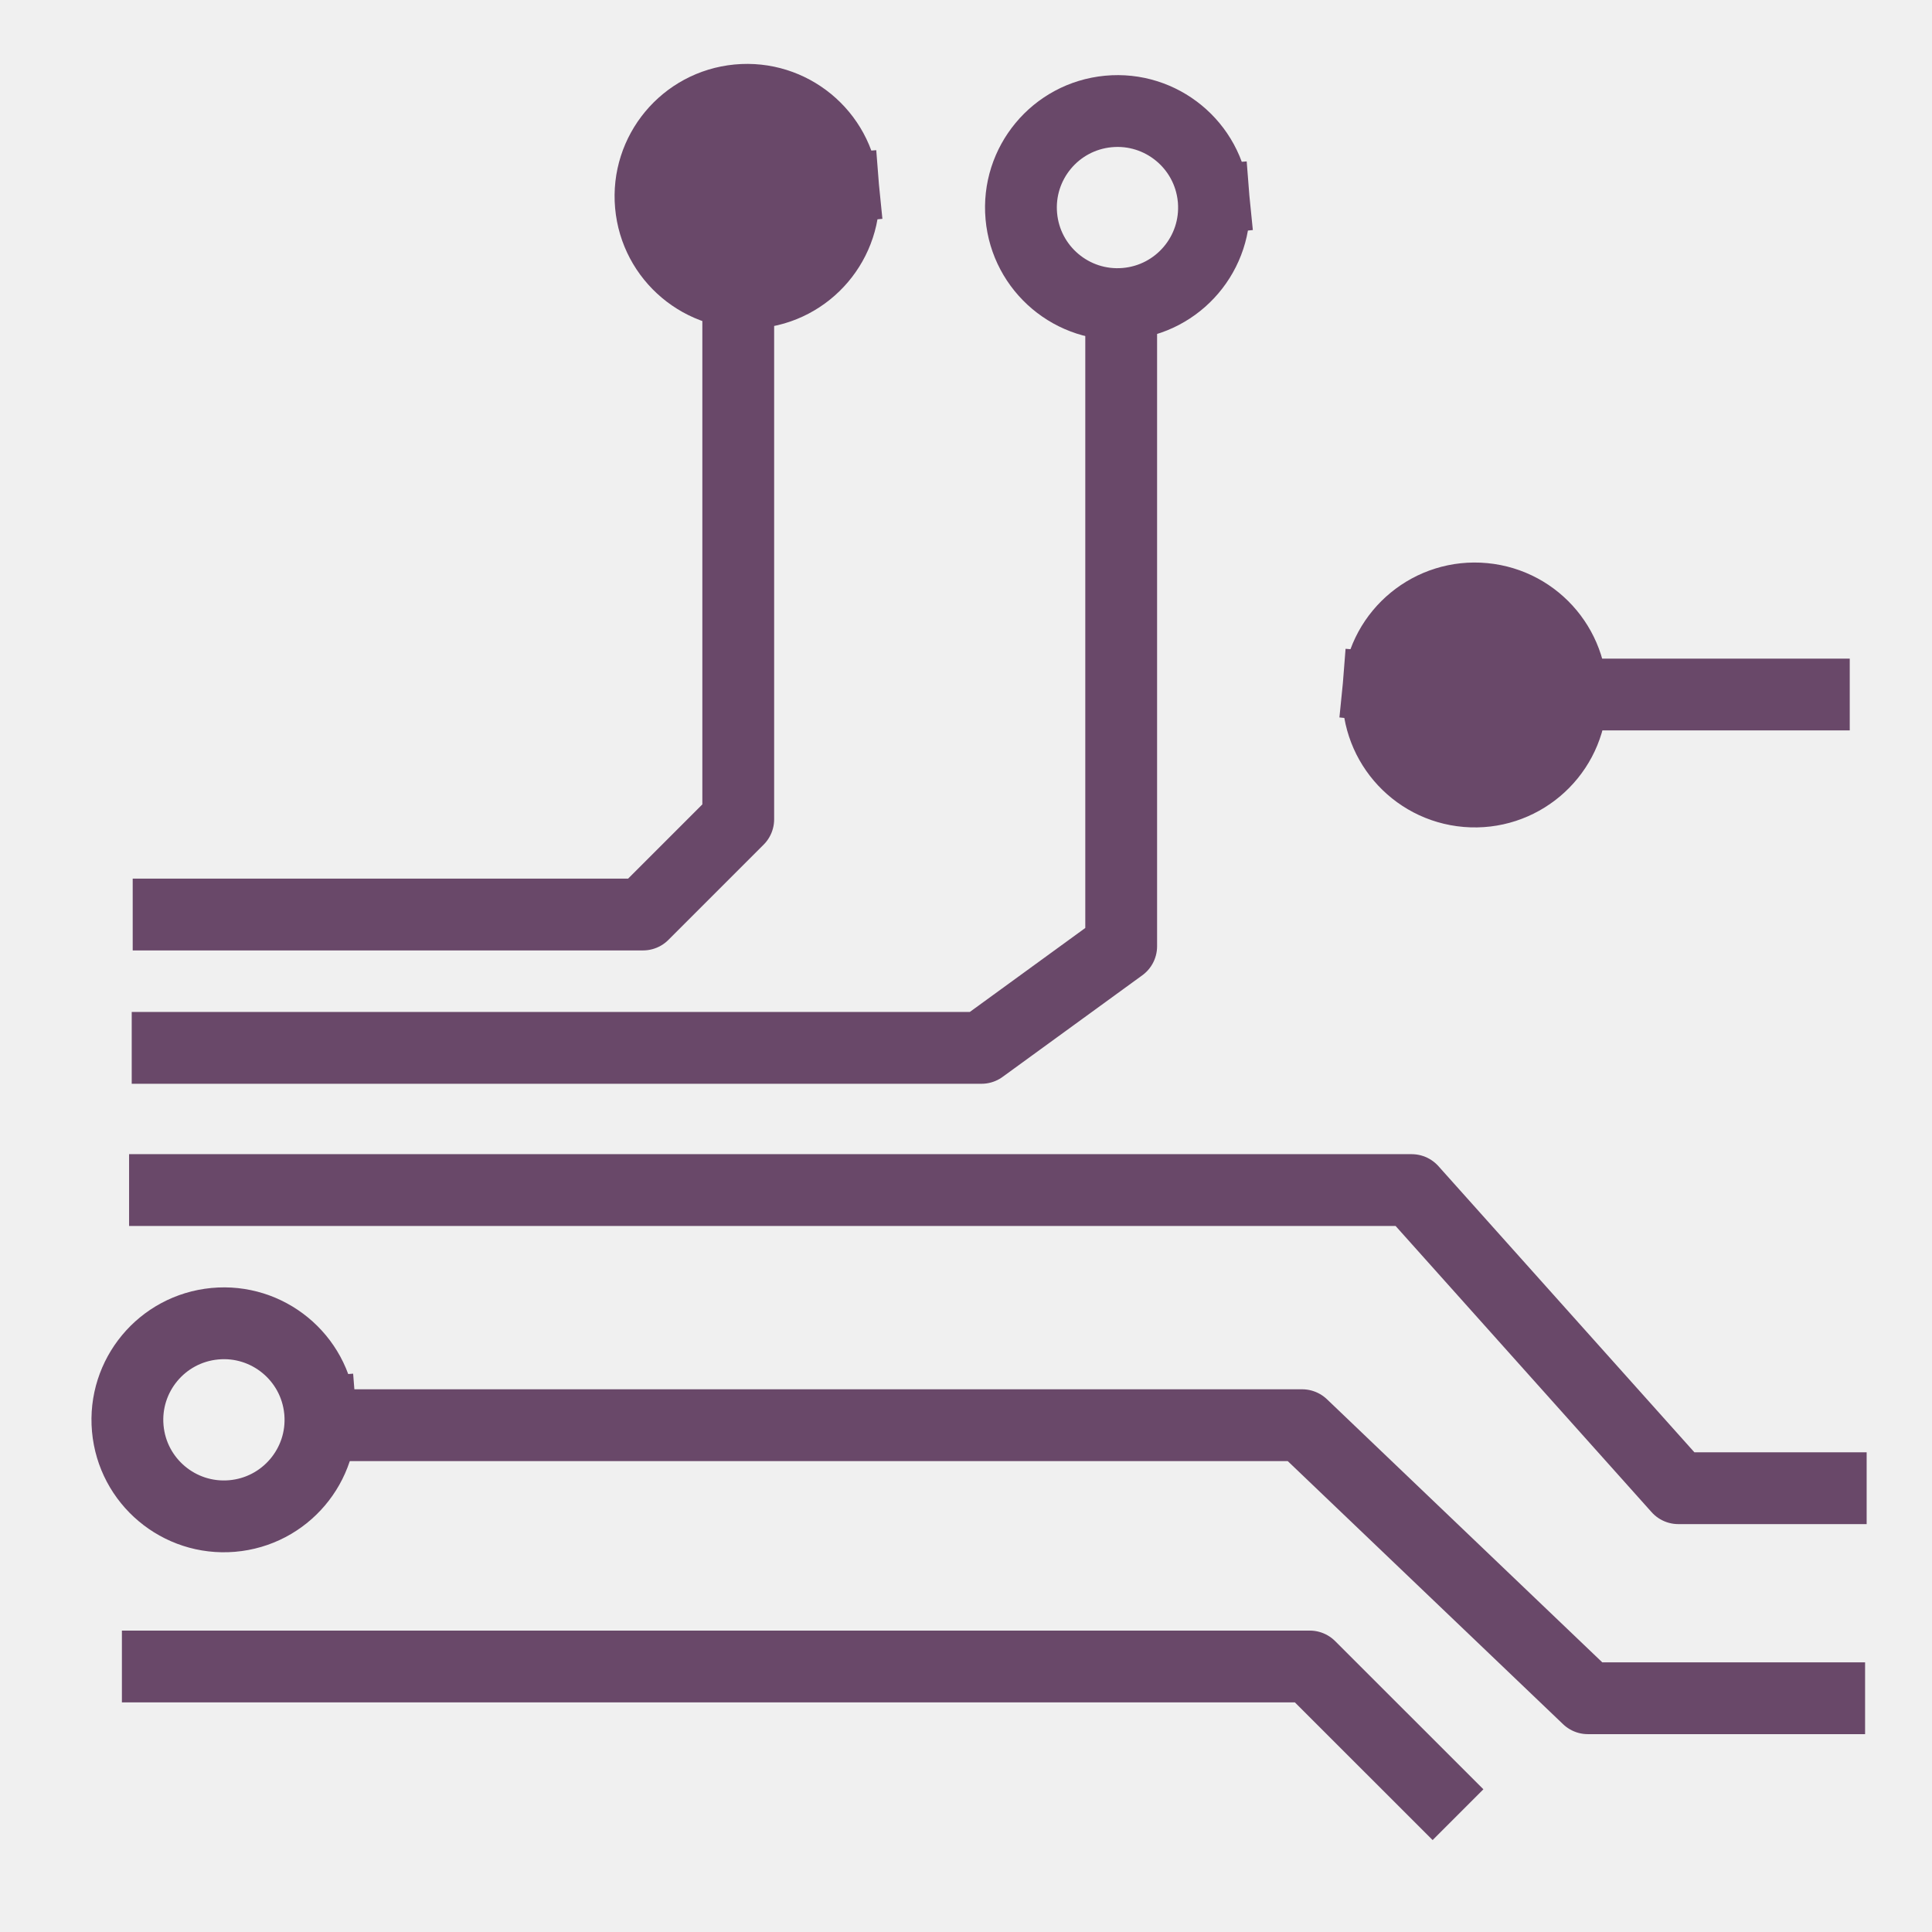
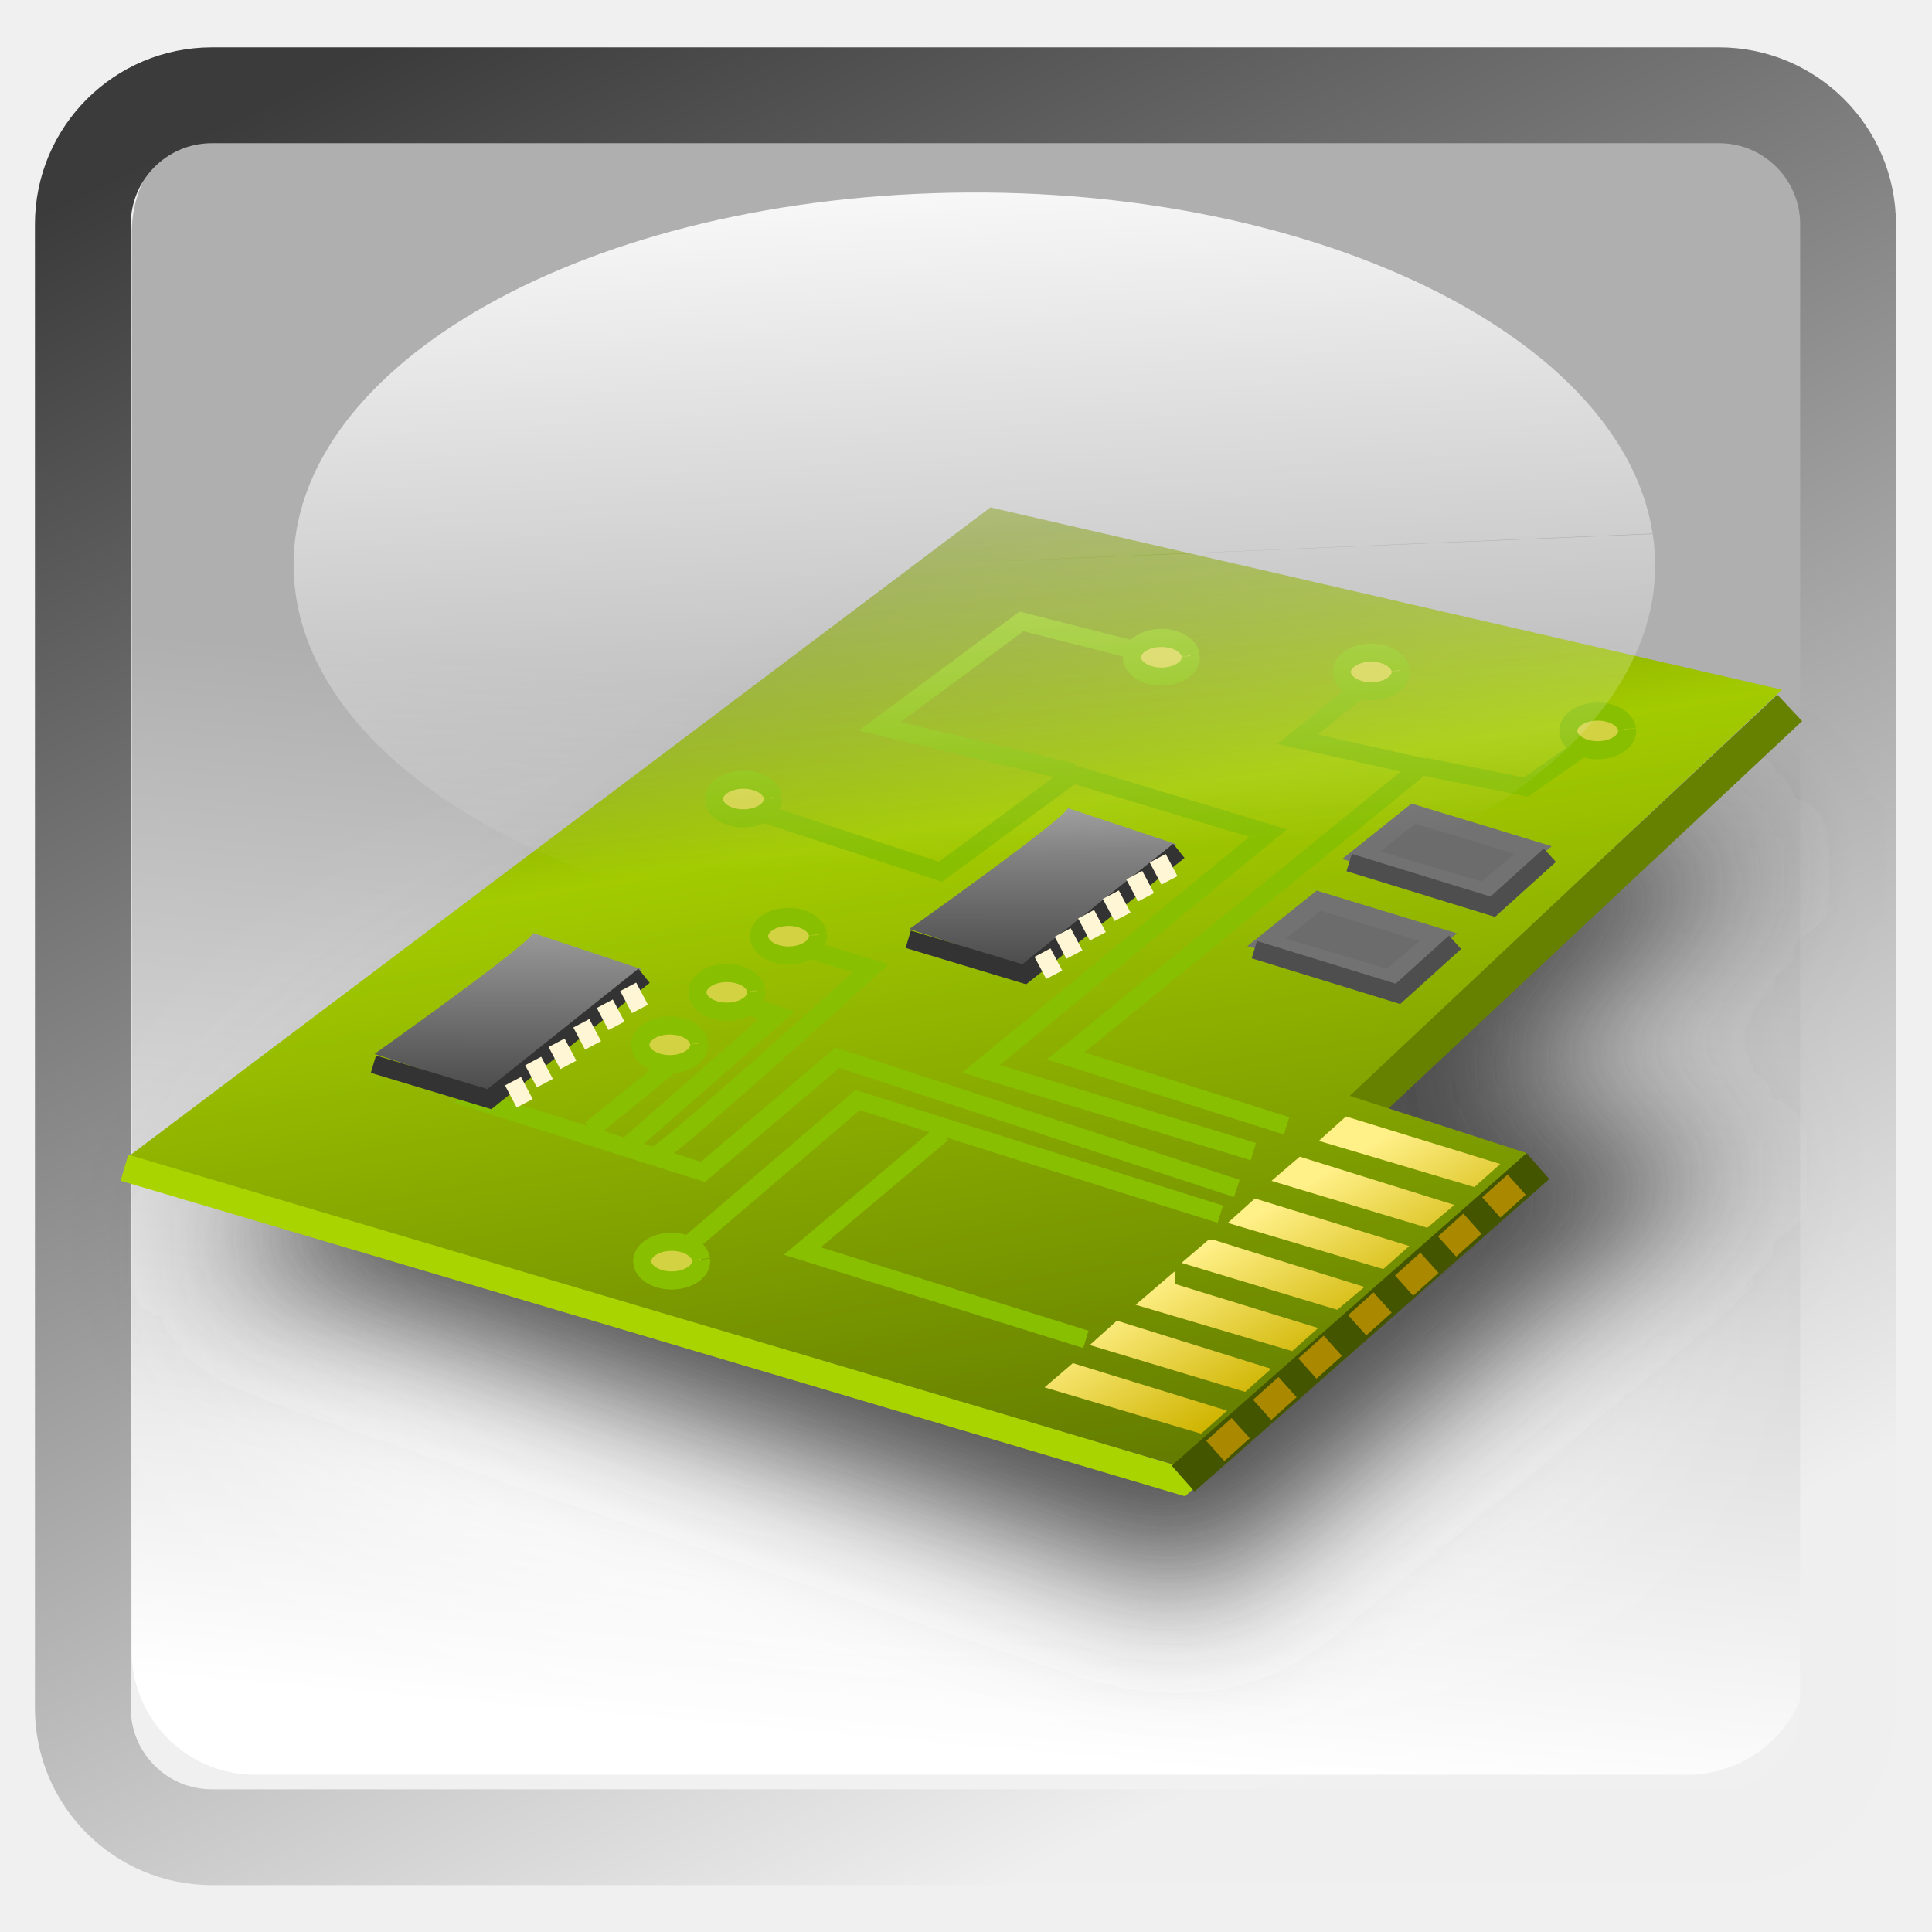
- <svg xmlns="http://www.w3.org/2000/svg" version="1.0" width="96" height="96" id="svg2408">
+ <svg xmlns="http://www.w3.org/2000/svg" xmlns:xlink="http://www.w3.org/1999/xlink" version="1.0" width="96" height="96" id="svg2408">
  <defs id="defs2410">
+     <linearGradient id="linearGradient3916">
+       <stop style="stop-color:#ffffff;stop-opacity:1;" offset="0" id="stop3918" />
+       <stop style="stop-color:#ffffff;stop-opacity:0;" offset="1" id="stop3920" />
+     </linearGradient>
+     <linearGradient id="linearGradient4390">
+       <stop style="stop-color:#efefef;stop-opacity:1;" offset="0" id="stop4392" />
+       <stop style="stop-color:#3b3b3b;stop-opacity:1;" offset="1" id="stop4394" />
+     </linearGradient>
+     <linearGradient id="linearGradient4328">
+       <stop style="stop-color:#ffffff;stop-opacity:1;" offset="0" id="stop4330" />
+       <stop style="stop-color:#a2a2a2;stop-opacity:0;" offset="1" id="stop4332" />
+     </linearGradient>
+     <linearGradient id="linearGradient4308">
+       <stop style="stop-color:#03789e;stop-opacity:1;" offset="0" id="stop4310" />
+       <stop style="stop-color:#15a8b7;stop-opacity:1;" offset="1" id="stop4312" />
+     </linearGradient>
    <linearGradient x1="45.448" y1="92.54" x2="45.448" y2="7.017" id="ButtonShadow" gradientUnits="userSpaceOnUse" gradientTransform="scale(1.005865,0.994169)">
      <stop id="stop3750" style="stop-color:#000000;stop-opacity:1" offset="0" />
      <stop id="stop3752" style="stop-color:#000000;stop-opacity:0.588" offset="1" />
    </linearGradient>
+     <linearGradient id="linearGradient3737">
+       <stop id="stop3739" style="stop-color:#ffffff;stop-opacity:1" offset="0" />
+       <stop id="stop3741" style="stop-color:#ffffff;stop-opacity:0" offset="1" />
+     </linearGradient>
    <filter color-interpolation-filters="sRGB" id="filter3174">
      <feGaussianBlur id="feGaussianBlur3176" stdDeviation="1.71" />
+     </filter>
+     <linearGradient x1="36.357" y1="6" x2="36.357" y2="63.893" id="linearGradient3188" xlink:href="#linearGradient3737" gradientUnits="userSpaceOnUse" />
+     <filter x="-0.192" y="-0.192" width="1.384" height="1.384" color-interpolation-filters="sRGB" id="filter3794">
+       <feGaussianBlur id="feGaussianBlur3796" stdDeviation="5.28" />
+     </filter>
+     <linearGradient x1="48" y1="20.221" x2="48" y2="138.661" id="linearGradient3613" xlink:href="#linearGradient3737" gradientUnits="userSpaceOnUse" />
+     <radialGradient cx="48" cy="90.172" r="42" fx="48" fy="90.172" id="radialGradient3619" xlink:href="#linearGradient3737" gradientUnits="userSpaceOnUse" gradientTransform="matrix(1.157313,0,0,0.9959077,-7.551021,0.1971319)" />
+     <clipPath id="clipPath3613">
+       <rect width="84" height="84" rx="6" ry="6" x="6" y="6" id="rect3615" style="fill:#ffffff;fill-opacity:1;fill-rule:nonzero;stroke:none" />
+     </clipPath>
+     <linearGradient x1="48" y1="90" x2="48" y2="5.988" id="linearGradient3617" xlink:href="#linearGradient3187" gradientUnits="userSpaceOnUse" />
+     <linearGradient id="linearGradient3187">
+       <stop id="stop3189" style="stop-color:#a2703a;stop-opacity:1" offset="0" />
+       <stop id="stop3191" style="stop-color:#d9b27b;stop-opacity:1" offset="1" />
+     </linearGradient>
+     <linearGradient x1="136.414" y1="115.494" x2="149.53" y2="115.494" id="linearGradient3843" xlink:href="#linearGradient3485" gradientUnits="userSpaceOnUse" />
+     <linearGradient id="linearGradient3485">
+       <stop id="stop3487" style="stop-color:#e6605b;stop-opacity:1" offset="0" />
+       <stop id="stop3489" style="stop-color:#f08682;stop-opacity:1" offset="1" />
+     </linearGradient>
+     <filter x="-0.429" y="-0.167" width="1.857" height="1.333" color-interpolation-filters="sRGB" id="filter3495">
+       <feGaussianBlur stdDeviation="0.552" id="feGaussianBlur3497" />
+     </filter>
+     <filter x="-0.183" y="-0.177" width="1.367" height="1.353" color-interpolation-filters="sRGB" id="filter3509">
+       <feGaussianBlur stdDeviation="0.659" id="feGaussianBlur3511" />
+     </filter>
+     <linearGradient x1="137.406" y1="116.469" x2="148.531" y2="116.469" id="linearGradient3845" xlink:href="#linearGradient3339" gradientUnits="userSpaceOnUse" gradientTransform="matrix(1.089382,0,0,1,-13.27594,0)" />
+     <linearGradient id="linearGradient3339">
+       <stop id="stop3341" style="stop-color:#000000;stop-opacity:1" offset="0" />
+       <stop id="stop3347" style="stop-color:#000000;stop-opacity:0.498" offset="0.7" />
+       <stop id="stop3343" style="stop-color:#000000;stop-opacity:0" offset="1" />
+     </linearGradient>
+     <linearGradient x1="136" y1="60" x2="150" y2="60" id="linearGradient3847" xlink:href="#linearGradient3278" gradientUnits="userSpaceOnUse" gradientTransform="translate(-23.73343,0)" />
+     <linearGradient id="linearGradient3278">
+       <stop id="stop3280" style="stop-color:#945a00;stop-opacity:1" offset="0" />
+       <stop id="stop3290" style="stop-color:#e28e0a;stop-opacity:1" offset="0.25" />
+       <stop id="stop3286" style="stop-color:#ffba14;stop-opacity:1" offset="0.3" />
+       <stop id="stop3288" style="stop-color:#f3ac00;stop-opacity:1" offset="0.7" />
+       <stop id="stop3292" style="stop-color:#ffd314;stop-opacity:1" offset="0.75" />
+       <stop id="stop3282" style="stop-color:#ffed94;stop-opacity:1" offset="1" />
+     </linearGradient>
+     <linearGradient x1="143" y1="2.4000001e-06" x2="143" y2="120.018" id="linearGradient3849" xlink:href="#linearGradient3254" gradientUnits="userSpaceOnUse" gradientTransform="translate(-23.73343,0)" />
+     <linearGradient id="linearGradient3254">
+       <stop id="stop3256" style="stop-color:#000000;stop-opacity:1" offset="0" />
+       <stop id="stop3266" style="stop-color:#000000;stop-opacity:1" offset="0.066" />
+       <stop id="stop3264" style="stop-color:#ad5f1b;stop-opacity:1" offset="0.07" />
+       <stop id="stop3268" style="stop-color:#ad601a;stop-opacity:1" offset="0.191" />
+       <stop id="stop3262" style="stop-color:#785800;stop-opacity:1" offset="0.21" />
+       <stop id="stop3258" style="stop-color:#785700;stop-opacity:1" offset="1" />
+     </linearGradient>
+     <linearGradient x1="141.25" y1="4.922" x2="144.813" y2="4.922" id="linearGradient3851" xlink:href="#linearGradient3394" gradientUnits="userSpaceOnUse" gradientTransform="translate(-23.73343,0)" />
+     <linearGradient id="linearGradient3394">
+       <stop id="stop3396" style="stop-color:#000000;stop-opacity:1" offset="0" />
+       <stop id="stop3402" style="stop-color:#7d7d7d;stop-opacity:1" offset="0.5" />
+       <stop id="stop3398" style="stop-color:#000000;stop-opacity:1" offset="1" />
+     </linearGradient>
+     <linearGradient x1="136.988" y1="17.043" x2="148.995" y2="17.043" id="linearGradient3853" xlink:href="#linearGradient3308" gradientUnits="userSpaceOnUse" gradientTransform="translate(-23.73343,0)" />
+     <linearGradient id="linearGradient3308">
+       <stop id="stop3310" style="stop-color:#da8539;stop-opacity:1" offset="0" />
+       <stop id="stop3312" style="stop-color:#fadfc7;stop-opacity:1" offset="1" />
+     </linearGradient>
+     <linearGradient x1="146.106" y1="118.94" x2="146.076" y2="66" id="linearGradient3855" xlink:href="#linearGradient5452" gradientUnits="userSpaceOnUse" gradientTransform="matrix(1,0,0,1.265352,-23.73343,-54.36417)" />
+     <linearGradient id="linearGradient5452">
+       <stop id="stop5454" style="stop-color:#ffffff;stop-opacity:1" offset="0" />
+       <stop id="stop5456" style="stop-color:#ffffff;stop-opacity:0" offset="1" />
+     </linearGradient>
+     <linearGradient x1="146.106" y1="118.94" x2="146.076" y2="66" id="linearGradient3857" xlink:href="#linearGradient5452" gradientUnits="userSpaceOnUse" gradientTransform="matrix(1,0,0,1.265352,-29.85843,-54.36417)" />
+     <filter x="-0.432" y="-0.114" width="1.863" height="1.227" color-interpolation-filters="sRGB" id="filter3382">
+       <feGaussianBlur stdDeviation="0.739" id="feGaussianBlur3384" />
+     </filter>
+     <filter x="-0.61" y="-0.149" width="2.22" height="1.299" color-interpolation-filters="sRGB" id="filter3390">
+       <feGaussianBlur stdDeviation="0.778" id="feGaussianBlur3392" />
+     </filter>
+     <linearGradient x1="136" y1="106" x2="150" y2="106" id="linearGradient3859" xlink:href="#linearGradient3401" gradientUnits="userSpaceOnUse" />
+     <linearGradient id="linearGradient3401">
+       <stop id="stop3403" style="stop-color:#404040;stop-opacity:1" offset="0" />
+       <stop id="stop3447" style="stop-color:#808080;stop-opacity:1" offset="0.2" />
+       <stop id="stop3410" style="stop-color:#efefef;stop-opacity:1" offset="0.7" />
+       <stop id="stop3405" style="stop-color:#dcdcdc;stop-opacity:1" offset="1" />
+     </linearGradient>
+     <linearGradient x1="136" y1="106" x2="150" y2="106" id="linearGradient3861" xlink:href="#linearGradient3461" gradientUnits="userSpaceOnUse" />
+     <linearGradient id="linearGradient3461">
+       <stop id="stop3463" style="stop-color:#444542;stop-opacity:1" offset="0" />
+       <stop id="stop3465" style="stop-color:#71746e;stop-opacity:1" offset="1" />
+     </linearGradient>
+     <linearGradient x1="142.958" y1="98.951" x2="148.958" y2="98.951" id="linearGradient3863" xlink:href="#linearGradient3339" gradientUnits="userSpaceOnUse" gradientTransform="translate(0.04225159,1.549439)" spreadMethod="reflect" />
+     <linearGradient x1="142.958" y1="98.951" x2="148.958" y2="98.951" id="linearGradient3865" xlink:href="#linearGradient3355" gradientUnits="userSpaceOnUse" gradientTransform="translate(0.04225159,2.549439)" spreadMethod="reflect" />
+     <linearGradient id="linearGradient3355">
+       <stop id="stop3357" style="stop-color:#ffffff;stop-opacity:1" offset="0" />
+       <stop id="stop3359" style="stop-color:#ffffff;stop-opacity:0.498" offset="0.7" />
+       <stop id="stop3361" style="stop-color:#ffffff;stop-opacity:0" offset="1" />
+     </linearGradient>
+     <linearGradient x1="142.958" y1="98.951" x2="148.958" y2="98.951" id="linearGradient3867" xlink:href="#linearGradient3339" gradientUnits="userSpaceOnUse" gradientTransform="translate(0.04225159,3.549439)" spreadMethod="reflect" />
+     <linearGradient x1="142.958" y1="98.951" x2="148.958" y2="98.951" id="linearGradient3869" xlink:href="#linearGradient3355" gradientUnits="userSpaceOnUse" gradientTransform="translate(0.04225159,4.549439)" spreadMethod="reflect" />
+     <linearGradient x1="142.958" y1="98.951" x2="148.958" y2="98.951" id="linearGradient3871" xlink:href="#linearGradient3339" gradientUnits="userSpaceOnUse" gradientTransform="translate(0.04225159,9.549439)" spreadMethod="reflect" />
+     <linearGradient x1="142.958" y1="98.951" x2="148.958" y2="98.951" id="linearGradient3873" xlink:href="#linearGradient3355" gradientUnits="userSpaceOnUse" gradientTransform="translate(0.04225159,10.54944)" spreadMethod="reflect" />
+     <linearGradient x1="142.958" y1="98.951" x2="148.958" y2="98.951" id="linearGradient3875" xlink:href="#linearGradient3339" gradientUnits="userSpaceOnUse" gradientTransform="translate(0.04225159,11.54944)" spreadMethod="reflect" />
+     <linearGradient x1="142.958" y1="98.951" x2="148.958" y2="98.951" id="linearGradient3877" xlink:href="#linearGradient3355" gradientUnits="userSpaceOnUse" gradientTransform="translate(0.04225159,12.54944)" spreadMethod="reflect" />
+     <linearGradient x1="137" y1="106" x2="139.031" y2="106" id="linearGradient3879" xlink:href="#linearGradient3439" gradientUnits="userSpaceOnUse" spreadMethod="repeat" />
+     <linearGradient id="linearGradient3439">
+       <stop id="stop3441" style="stop-color:#afafaf;stop-opacity:1;" offset="0" />
+       <stop id="stop3443" style="stop-color:#ffffff;stop-opacity:1" offset="1" />
+     </linearGradient>
+     <filter x="-1.035" y="-0.136" width="3.07" height="1.271" color-interpolation-filters="sRGB" id="filter3451">
+       <feGaussianBlur stdDeviation="0.95" id="feGaussianBlur3453" />
+     </filter>
+     <filter x="-0.933" y="-0.138" width="2.867" height="1.275" color-interpolation-filters="sRGB" id="filter3457">
+       <feGaussianBlur stdDeviation="0.928" id="feGaussianBlur3459" />
+     </filter>
+     <linearGradient id="linearGradient4114">
+       <stop id="stop4116" style="stop-color:#aaaaaa;stop-opacity:1" offset="0" />
+       <stop id="stop4118" style="stop-color:#dcdcdc;stop-opacity:1" offset="1" />
+     </linearGradient>
+     <linearGradient id="linearGradient3465">
+       <stop id="stop3467" style="stop-color:#919191;stop-opacity:1" offset="0" />
+       <stop id="stop3469" style="stop-color:#fdfdfd;stop-opacity:1" offset="1" />
+     </linearGradient>
+     <filter x="-0.039" y="-0.144" width="1.078" height="1.288" color-interpolation-filters="sRGB" id="filter3294">
+       <feGaussianBlur id="feGaussianBlur3296" stdDeviation="1.429" />
+     </filter>
+     <linearGradient id="linearGradient3929">
+       <stop id="stop3931" style="stop-color:#000000;stop-opacity:1" offset="0" />
+       <stop id="stop3933" style="stop-color:#000000;stop-opacity:0.588" offset="1" />
+     </linearGradient>
+     <linearGradient x1="31" y1="108" x2="31" y2="96" id="linearGradient4383" xlink:href="#linearGradient3929" gradientUnits="userSpaceOnUse" />
+     <linearGradient x1="31" y1="108" x2="31" y2="96" id="linearGradient4385" xlink:href="#linearGradient3929" gradientUnits="userSpaceOnUse" />
+     <linearGradient x1="31" y1="108" x2="31" y2="96" id="linearGradient4387" xlink:href="#linearGradient3929" gradientUnits="userSpaceOnUse" />
+     <linearGradient x1="31" y1="108" x2="31" y2="96" id="linearGradient4389" xlink:href="#linearGradient3929" gradientUnits="userSpaceOnUse" />
+     <linearGradient x1="31" y1="108" x2="31" y2="96" id="linearGradient4391" xlink:href="#linearGradient3929" gradientUnits="userSpaceOnUse" />
+     <linearGradient x1="23.883" y1="132.272" x2="23.883" y2="117.576" id="linearGradient4393" xlink:href="#linearGradient3929" gradientUnits="userSpaceOnUse" gradientTransform="scale(1.224745,0.8164966)" />
+     <linearGradient x1="31" y1="108" x2="31" y2="96" id="linearGradient4395" xlink:href="#linearGradient3929" gradientUnits="userSpaceOnUse" />
+     <linearGradient x1="31" y1="108" x2="31" y2="96" id="linearGradient4397" xlink:href="#linearGradient3929" gradientUnits="userSpaceOnUse" />
+     <linearGradient x1="31" y1="108" x2="31" y2="96" id="linearGradient4399" xlink:href="#linearGradient3929" gradientUnits="userSpaceOnUse" />
+     <linearGradient x1="31" y1="108" x2="31" y2="96" id="linearGradient4401" xlink:href="#linearGradient3929" gradientUnits="userSpaceOnUse" />
+     <linearGradient x1="31" y1="108" x2="31" y2="96" id="linearGradient4403" xlink:href="#linearGradient3929" gradientUnits="userSpaceOnUse" />
+     <linearGradient x1="31" y1="108" x2="31" y2="96" id="linearGradient4405" xlink:href="#linearGradient3929" gradientUnits="userSpaceOnUse" />
+     <linearGradient x1="31" y1="108" x2="31" y2="96" id="linearGradient4407" xlink:href="#linearGradient3929" gradientUnits="userSpaceOnUse" />
+     <linearGradient x1="31" y1="108" x2="31" y2="80" id="linearGradient4409" xlink:href="#linearGradient3929" gradientUnits="userSpaceOnUse" gradientTransform="matrix(0.5581553,0,0,0.5568189,76.11699,21.86356)" />
+     <linearGradient x1="31" y1="108" x2="31" y2="96" id="linearGradient4411" xlink:href="#linearGradient3929" gradientUnits="userSpaceOnUse" />
+     <linearGradient x1="-52.5" y1="-76.296" x2="-52.5" y2="-52.312" id="linearGradient4662" xlink:href="#linearGradient3465" gradientUnits="userSpaceOnUse" gradientTransform="matrix(0.4415542,0,0,0.440497,89.11011,50.94051)" />
+     <linearGradient x1="74.906" y1="96.909" x2="74.906" y2="23.893" id="linearGradient4668" xlink:href="#linearGradient4114" gradientUnits="userSpaceOnUse" gradientTransform="matrix(0.7910956,0,0,0.7910956,7.460876,-7.514973)" />
+     <linearGradient x1="84" y1="96" x2="84" y2="23.998" id="linearGradient4670" xlink:href="#linearGradient3465" gradientUnits="userSpaceOnUse" gradientTransform="matrix(0.7910956,0,0,0.7910956,6.595801,-7.982625)" />
+     <linearGradient x1="45.448" y1="92.54" x2="45.448" y2="7.017" id="ButtonShadow-0" gradientUnits="userSpaceOnUse" gradientTransform="matrix(1.005865,0,0,0.994169,100,0)">
+       <stop id="stop3750-8" style="stop-color:#000000;stop-opacity:1" offset="0" />
+       <stop id="stop3752-5" style="stop-color:#000000;stop-opacity:0.588" offset="1" />
+     </linearGradient>
+     <linearGradient x1="32.251" y1="6.132" x2="32.251" y2="90.239" id="linearGradient3780" xlink:href="#ButtonShadow-0" gradientUnits="userSpaceOnUse" gradientTransform="matrix(1.02381,0,0,1.011905,-1.142857,-98.07143)" />
+     <linearGradient x1="32.251" y1="6.132" x2="32.251" y2="90.239" id="linearGradient3772" xlink:href="#ButtonShadow-0" gradientUnits="userSpaceOnUse" gradientTransform="matrix(1.02381,0,0,1.011905,-1.142857,-98.07143)" />
+     <linearGradient x1="32.251" y1="6.132" x2="32.251" y2="90.239" id="linearGradient3725" xlink:href="#ButtonShadow-0" gradientUnits="userSpaceOnUse" gradientTransform="matrix(1.02381,0,0,1.011905,-1.142857,-98.07143)" />
+     <linearGradient x1="32.251" y1="6.132" x2="32.251" y2="90.239" id="linearGradient3721" xlink:href="#ButtonShadow-0" gradientUnits="userSpaceOnUse" gradientTransform="translate(0,-97)" />
+     <linearGradient x1="32.251" y1="6.132" x2="32.251" y2="90.239" id="linearGradient3811" xlink:href="#ButtonShadow-0" gradientUnits="userSpaceOnUse" gradientTransform="matrix(1.02381,0,0,1.011905,-1.142857,-98.07143)" />
+     <linearGradient xlink:href="#linearGradient4308-7" id="linearGradient4350-8" gradientUnits="userSpaceOnUse" x1="152.958" y1="7.22" x2="153.493" y2="90.384" gradientTransform="matrix(0.8816121,0,0,1.052469,14.53172,-4.812545)" />
+     <linearGradient id="linearGradient4308-7">
+       <stop style="stop-color:#03789e;stop-opacity:1;" offset="0" id="stop4310-3" />
+       <stop style="stop-color:#15a8b7;stop-opacity:1;" offset="1" id="stop4312-1" />
+     </linearGradient>
+     <linearGradient xlink:href="#linearGradient4390" id="linearGradient4443" gradientUnits="userSpaceOnUse" x1="173.082" y1="7.035" x2="187.129" y2="49.957" />
+     <linearGradient xlink:href="#linearGradient4390" id="linearGradient4445" gradientUnits="userSpaceOnUse" x1="150.013" y1="24.998" x2="169.355" y2="24.998" />
+     <linearGradient xlink:href="#linearGradient4390" id="linearGradient4448" gradientUnits="userSpaceOnUse" gradientTransform="matrix(0.937165,0,0,0.9492269,-143.4899,45.47444)" x1="209.89" y1="49.13" x2="165.886" y2="-41.925" />
+     <linearGradient xlink:href="#linearGradient3439" id="linearGradient4455" gradientUnits="userSpaceOnUse" gradientTransform="matrix(0.7857162,0,0,0.9549923,-73.92486,0.5905399)" x1="157.479" y1="36.233" x2="153.493" y2="90.384" />
+     <linearGradient xlink:href="#linearGradient3916" id="linearGradient3922" x1="47.597" y1="14.574" x2="48.403" y2="36.501" gradientUnits="userSpaceOnUse" />
+     <linearGradient xlink:href="#linearGradient4390" id="linearGradient3927" gradientUnits="userSpaceOnUse" x1="150.013" y1="24.998" x2="169.355" y2="24.998" gradientTransform="matrix(1.001131,0.3697327,-0.3697327,1.001131,-198.0636,-55.9385)" />
+     <linearGradient xlink:href="#linearGradient4390" id="linearGradient3930" gradientUnits="userSpaceOnUse" x1="173.082" y1="7.035" x2="187.129" y2="49.957" gradientTransform="matrix(1.001131,0.3697327,-0.3697327,1.001131,-198.0636,-55.9385)" />
+     <filter id="filter3956" x="-0.315" width="1.63" y="-0.911" height="2.822">
+       <feGaussianBlur stdDeviation="5.787" id="feGaussianBlur3958" />
+     </filter>
+     <linearGradient xlink:href="#linearGradient3465" id="linearGradient4010" x1="-35.727" y1="54.81" x2="0.686" y2="54.81" gradientUnits="userSpaceOnUse" />
+     <linearGradient xlink:href="#linearGradient3465" id="linearGradient4018" x1="-64.471" y1="46.898" x2="-60.953" y2="39.146" gradientUnits="userSpaceOnUse" />
+     <radialGradient cx="372.905" cy="376.397" r="364.525" fx="372.905" fy="376.397" id="radialGradient3709" xlink:href="#linearGradient3685" gradientUnits="userSpaceOnUse" gradientTransform="matrix(1,0,0,0.98659,0,5.047472)" />
+     <linearGradient id="linearGradient3685">
+       <stop id="stop3687" style="stop-color:#ffffff;stop-opacity:1" offset="0" />
+       <stop id="stop3693" style="stop-color:#ffffff;stop-opacity:1" offset="0.744" />
+       <stop id="stop3689" style="stop-color:#ffffff;stop-opacity:0" offset="1" />
+     </linearGradient>
+     <radialGradient cx="372.905" cy="376.397" r="364.525" fx="372.905" fy="376.397" id="radialGradient3046" xlink:href="#linearGradient3870" gradientUnits="userSpaceOnUse" gradientTransform="matrix(1,0,0,0.98659,0,5.047472)" />
+     <linearGradient id="linearGradient3870">
+       <stop id="stop3872" style="stop-color:#e0e9f2;stop-opacity:1" offset="0" />
+       <stop id="stop3902" style="stop-color:#c7d7e8;stop-opacity:1" offset="0.828" />
+       <stop id="stop3708" style="stop-color:#b2c8df;stop-opacity:1" offset="0.914" />
+       <stop id="stop3874" style="stop-color:#739bc6;stop-opacity:1" offset="1" />
+     </linearGradient>
+     <radialGradient cx="25.103" cy="22.635" r="19.19" fx="25.103" fy="22.635" id="radialGradient2720" xlink:href="#linearGradient3904" gradientUnits="userSpaceOnUse" gradientTransform="matrix(0.9319354,0,0,0.9004565,24.60599,26.412)" />
+     <linearGradient id="linearGradient3904">
+       <stop id="stop3906" style="stop-color:#bcd0e3;stop-opacity:1" offset="0" />
+       <stop id="stop3908" style="stop-color:#97b5d4;stop-opacity:1" offset="0.703" />
+       <stop id="stop3910" style="stop-color:#4e81b7;stop-opacity:1" offset="1" />
+     </linearGradient>
+     <linearGradient x1="16" y1="60" x2="16" y2="35.917" id="linearGradient4466" xlink:href="#linearGradient3724-3" gradientUnits="userSpaceOnUse" gradientTransform="translate(4,0)" />
+     <linearGradient id="linearGradient3724-3">
+       <stop id="stop3726-5" style="stop-color:#ff5599;stop-opacity:1" offset="0" />
+       <stop id="stop3728-3" style="stop-color:#ff75ac;stop-opacity:1" offset="1" />
+     </linearGradient>
+     <linearGradient y2="35.917" x2="16" y1="60" x1="16" gradientTransform="translate(24,0)" gradientUnits="userSpaceOnUse" id="linearGradient3896" xlink:href="#linearGradient3724-3" />
+     <linearGradient id="linearGradient3663">
+       <stop id="stop3665" style="stop-color:#ff5599;stop-opacity:1" offset="0" />
+       <stop id="stop3667" style="stop-color:#ff75ac;stop-opacity:1" offset="1" />
+     </linearGradient>
+     <linearGradient y2="35.917" x2="16" y1="60" x1="16" gradientTransform="translate(24,0)" gradientUnits="userSpaceOnUse" id="linearGradient3683" xlink:href="#linearGradient3724-3" />
+     <linearGradient xlink:href="#linearGradient3724-3" id="linearGradient5682" gradientUnits="userSpaceOnUse" gradientTransform="matrix(1.127706,0,0,1.127706,-9.721714,95.52934)" x1="16" y1="60" x2="16" y2="35.917" />
+     <radialGradient xlink:href="#linearGradient3685" id="radialGradient5697" gradientUnits="userSpaceOnUse" gradientTransform="matrix(0.07425525,0,0,0.0742512,-88.57619,20.55125)" cx="372.905" cy="376.397" fx="372.905" fy="376.397" r="364.525" />
+     <radialGradient xlink:href="#linearGradient3685" id="radialGradient5708" gradientUnits="userSpaceOnUse" gradientTransform="matrix(0.07425525,0,0,0.0742512,-88.57619,20.55125)" cx="372.905" cy="376.397" fx="372.905" fy="376.397" r="364.525" />
+     <linearGradient xlink:href="#linearGradient3824" id="linearGradient4329" gradientUnits="userSpaceOnUse" x1="51.733" y1="23.218" x2="60.202" y2="74.37" />
+     <linearGradient id="linearGradient3824">
+       <stop style="stop-color:#668000;stop-opacity:1;" offset="0" id="stop3826" />
+       <stop id="stop3832" offset="0.3" style="stop-color:#a3cb00;stop-opacity:1;" />
+       <stop style="stop-color:#647d00;stop-opacity:1;" offset="1" id="stop3828" />
+     </linearGradient>
+     <linearGradient xlink:href="#linearGradient3806" id="linearGradient4349" gradientUnits="userSpaceOnUse" x1="30.885" y1="43.987" x2="30.858" y2="52.53" gradientTransform="translate(-6.915254,1.627119)" />
+     <linearGradient id="linearGradient3806">
+       <stop style="stop-color:#989898;stop-opacity:1;" offset="0" id="stop3808" />
+       <stop style="stop-color:#4d4d4d;stop-opacity:1;" offset="1" id="stop3810" />
+     </linearGradient>
+     <linearGradient xlink:href="#linearGradient3806-9" id="linearGradient4339" gradientUnits="userSpaceOnUse" x1="30.885" y1="43.987" x2="30.858" y2="52.53" gradientTransform="translate(22.62712,-5.271787)" />
+     <linearGradient id="linearGradient3806-9">
+       <stop style="stop-color:#989898;stop-opacity:1;" offset="0" id="stop3808-3" />
+       <stop style="stop-color:#4d4d4d;stop-opacity:1;" offset="1" id="stop3810-3" />
+     </linearGradient>
+     <linearGradient xlink:href="#linearGradient4433" id="linearGradient4439" x1="64.647" y1="61.23" x2="69.176" y2="68.552" gradientUnits="userSpaceOnUse" />
+     <linearGradient id="linearGradient4433">
+       <stop style="stop-color:#fff088;stop-opacity:1;" offset="0" id="stop4435" />
+       <stop style="stop-color:#cfb400;stop-opacity:1;" offset="1" id="stop4437" />
+     </linearGradient>
+     <filter id="filter5734" x="-0.104" width="1.208" y="-0.185" height="1.37">
+       <feGaussianBlur stdDeviation="3.341" id="feGaussianBlur5736" />
    </filter>
  </defs>
  <g id="layer2" style="display:none">
    <rect width="86" height="85" rx="6" ry="6" x="5" y="7" id="rect3745" style="opacity:0.9;fill:url(#ButtonShadow);fill-opacity:1;fill-rule:nonzero;stroke:none;filter:url(#filter3174)" />
  </g>
-   <path style="fill:none;stroke:#694869;stroke-width:3.568;stroke-linecap:square;stroke-linejoin:round;stroke-miterlimit:4;stroke-opacity:1;stroke-dasharray:none" d="m 7.841,82.807 57.24,0 6.105,6.102" id="path3105" />
-   <path style="fill:none;stroke:#694869;stroke-width:3.568;stroke-linecap:square;stroke-linejoin:round;stroke-miterlimit:4;stroke-opacity:1;stroke-dasharray:none" d="m 18.382,70.817 46.32,0 14.199,13.568 11.99,0" id="path3107" />
-   <path style="fill:none;stroke:#694869;stroke-width:3.568;stroke-linecap:square;stroke-linejoin:round;stroke-miterlimit:4;stroke-opacity:1;stroke-dasharray:none" d="m 8.198,59.134 61.946,0 13.252,14.814 7.573,0" id="path3109" />
-   <path style="fill:none;stroke:#694869;stroke-width:3.568;stroke-linecap:square;stroke-linejoin:round;stroke-miterlimit:4;stroke-opacity:1;stroke-dasharray:none" d="m 8.329,52.068 40.44,0 6.942,-5.049 0,-30.542" id="path3111" />
-   <path style="fill:none;stroke:#694869;stroke-width:3.568;stroke-linecap:square;stroke-linejoin:round;stroke-miterlimit:4;stroke-opacity:1;stroke-dasharray:none" d="m 8.378,45.442 23.572,0 4.733,-4.733 0,-26.189" id="path3113" />
-   <path style="fill:#694869;fill-opacity:1;stroke:#694869;stroke-width:2.3;stroke-linecap:square;stroke-linejoin:round;stroke-miterlimit:4;stroke-opacity:1;stroke-dasharray:none;stroke-dashoffset:9.3" id="path3997" d="m 34.076,11.128 a 3.092,3.092 0 1 1 -0.006,-0.067" transform="matrix(1.551379,0,0,1.551379,-10.9632,-7.88317)" />
-   <path transform="matrix(1.551379,0,0,1.551379,7.443932,-7.325385)" style="fill:none;fill-opacity:1;stroke:#694869;stroke-width:2.3;stroke-linecap:square;stroke-linejoin:round;stroke-miterlimit:4;stroke-opacity:1;stroke-dasharray:none;stroke-dashoffset:9.3" id="path3997-1" d="m 34.076,11.128 a 3.092,3.092 0 1 1 -0.006,-0.067" />
-   <path transform="matrix(1.551379,0,0,1.551379,-36.95631,52.91074)" style="fill:none;fill-opacity:1;stroke:#694869;stroke-width:2.3;stroke-linecap:square;stroke-linejoin:round;stroke-miterlimit:4;stroke-opacity:1;stroke-dasharray:none;stroke-dashoffset:9.3" id="path3997-1-9-2" d="m 34.076,11.128 a 3.092,3.092 0 1 1 -0.006,-0.067" />
-   <path style="fill:none;stroke:#694869;stroke-width:3.568;stroke-linecap:square;stroke-linejoin:round;stroke-miterlimit:4;stroke-opacity:1;stroke-dasharray:none" d="m 90.129,34.51 -8.907,0" id="path3103-5" />
-   <path transform="matrix(-1.551379,0,0,1.551379,121.364,16.89326)" style="fill:#694869;fill-opacity:1;stroke:#694869;stroke-width:2.3;stroke-linecap:square;stroke-linejoin:round;stroke-miterlimit:4;stroke-opacity:1;stroke-dasharray:none;stroke-dashoffset:9.3" id="path3997-1-9-6" d="m 34.076,11.128 a 3.092,3.092 0 1 1 -0.006,-0.067" />
+   <rect style="fill:url(#linearGradient4455);fill-opacity:1;stroke:none" id="rect3538" width="83.413" height="82.741" x="6.546" y="5.443" ry="6.129" />
+   <path style="fill:#ffffff;fill-opacity:1;stroke:none;filter:url(#filter3956)" id="path4316" d="m 190.062,71.775 a 32.25,14.399 0 1 1 -0.061,-0.313" transform="matrix(0.9973568,0,0,1.065248,-111.1531,-12.66738)" />
+   <rect style="fill:none;stroke:url(#linearGradient4448);stroke-width:4.762;stroke-miterlimit:4;stroke-dasharray:none" id="rect3538-4" width="87.712" height="86.557" x="4.117" y="4.734" ry="6.412" />
+   <path style="fill:#4d4d4d;stroke:none;stroke-width:1px;stroke-linecap:butt;stroke-linejoin:miter;stroke-opacity:1;filter:url(#filter5734)" d="m 10.211,62.343 35.927,-26.472 41.032,6.618 -13.236,11.345 11.912,3.782 -26.094,21.556 z" id="path5208" />
+   <g transform="matrix(0.8995585,0,0,0.8995585,4.192211,5.352965)" id="g4441">
+     <path id="path4207" d="M 94.201,33.151 69.32,56.45" style="fill:none;stroke:#668000;stroke-width:2;stroke-linecap:butt;stroke-linejoin:miter;stroke-miterlimit:4;stroke-opacity:1;stroke-dasharray:none" />
+     <path id="path2998" d="M 50.049,22.077 2.301,58.032 60.404,75.003 79.675,57.744 69.896,54.58 93.77,32.145 z" style="fill:url(#linearGradient4329);fill-opacity:1;stroke:none" />
+     <path id="path3000" d="M 64.576,57.661 49.525,53.085 65.39,40.068 54.61,36.814 l -7.322,5.39 -9.864,-3.254" style="fill:none;stroke:#88bf00;stroke-width:1px;stroke-linecap:butt;stroke-linejoin:miter;stroke-opacity:1" />
+     <path id="path3002" d="M 66.407,56.237 54.203,52.373 73.831,36.407 67.017,34.881 70.678,31.932" style="fill:none;stroke:#88bf00;stroke-width:1px;stroke-linecap:butt;stroke-linejoin:miter;stroke-opacity:1" />
+     <path id="path3004" d="m 74.034,36.407 5.593,1.119 3.051,-2.136" style="fill:none;stroke:#88bf00;stroke-width:1px;stroke-linecap:butt;stroke-linejoin:miter;stroke-opacity:1" />
+     <path id="path3006" d="m 54.61,36.712 -10.678,-2.542 7.831,-5.797 6.407,1.627" style="fill:none;stroke:#88bf00;stroke-width:1px;stroke-linecap:butt;stroke-linejoin:miter;stroke-opacity:1" />
+     <path id="path3008" d="M 63.661,59.695 41.593,52.475 34.169,58.78 20.644,54.508" style="fill:none;stroke:#88bf00;stroke-width:1px;stroke-linecap:butt;stroke-linejoin:miter;stroke-opacity:1" />
+     <path id="path3010" d="M 62.746,61.119 42.712,54.814 32.136,63.864" style="fill:none;stroke:#88bf00;stroke-width:1px;stroke-linecap:butt;stroke-linejoin:miter;stroke-opacity:1" />
+     <path id="path3012" d="M 55.322,68.034 39.661,63.153 47.39,56.644" style="fill:none;stroke:#88bf00;stroke-width:1px;stroke-linecap:butt;stroke-linejoin:miter;stroke-opacity:1" />
+     <path id="path3014" d="m 24.784,45.586 c -0.144,0.575 -8.755,6.679 -8.755,6.679 l 6.251,2.073 8.485,-6.759 z" style="fill:url(#linearGradient4349);fill-opacity:1;stroke:none" />
+     <path id="path3814" d="m 15.966,52.831 6.407,1.932 8.542,-6.814" style="fill:none;stroke:#333333;stroke-width:1px;stroke-linecap:butt;stroke-linejoin:miter;stroke-opacity:1" />
+     <path id="path3014-5" d="m 54.327,38.687 c -0.144,0.575 -8.755,6.679 -8.755,6.679 l 6.251,2.073 8.485,-6.759 z" style="fill:url(#linearGradient4339);fill-opacity:1;stroke:none" />
+     <path id="path3814-4" d="m 45.508,45.932 6.407,1.932 8.542,-6.814" style="fill:none;stroke:#333333;stroke-width:1px;stroke-linecap:butt;stroke-linejoin:miter;stroke-opacity:1" />
+     <path transform="translate(-1.2542668e-6,-0.5084767)" d="m 61.114,30.783 c 0.068,0.588 -0.603,1.101 -1.499,1.146 -0.896,0.045 -1.678,-0.396 -1.746,-0.984 -0.068,-0.588 0.603,-1.101 1.499,-1.146 0.882,-0.044 1.656,0.382 1.743,0.96" id="path3897-3" style="fill:#d2d243;fill-opacity:1;stroke:#88bf00;stroke-opacity:1" />
+     <path transform="translate(11.59322,0.3050826)" d="m 61.114,30.783 c 0.068,0.588 -0.603,1.101 -1.499,1.146 -0.896,0.045 -1.678,-0.396 -1.746,-0.984 -0.068,-0.588 0.603,-1.101 1.499,-1.146 0.882,-0.044 1.656,0.382 1.743,0.96" id="path3897-3-5" style="fill:#d2d243;fill-opacity:1;stroke:#88bf00;stroke-opacity:1" />
+     <path transform="translate(24.10169,3.55932)" d="m 61.114,30.783 c 0.068,0.588 -0.603,1.101 -1.499,1.146 -0.896,0.045 -1.678,-0.396 -1.746,-0.984 -0.068,-0.588 0.603,-1.101 1.499,-1.146 0.882,-0.044 1.656,0.382 1.743,0.96" id="path3897-3-5-7" style="fill:#d2d243;fill-opacity:1;stroke:#88bf00;stroke-opacity:1" />
+     <path transform="translate(-27.05085,32.84746)" d="m 61.114,30.783 c 0.068,0.588 -0.603,1.101 -1.499,1.146 -0.896,0.045 -1.678,-0.396 -1.746,-0.984 -0.068,-0.588 0.603,-1.101 1.499,-1.146 0.882,-0.044 1.656,0.382 1.743,0.96" id="path3897-3-5-7-3" style="fill:#d2d243;fill-opacity:1;stroke:#88bf00;stroke-opacity:1" />
+     <path transform="translate(-23.08475,7.322032)" d="m 61.114,30.783 c 0.068,0.588 -0.603,1.101 -1.499,1.146 -0.896,0.045 -1.678,-0.396 -1.746,-0.984 -0.068,-0.588 0.603,-1.101 1.499,-1.146 0.882,-0.044 1.656,0.382 1.743,0.96" id="path3897-3-5-7-0" style="fill:#d2d243;fill-opacity:1;stroke:#88bf00;stroke-opacity:1" />
+     <path transform="translate(-20.59322,14.8983)" d="m 61.114,30.783 c 0.068,0.588 -0.603,1.101 -1.499,1.146 -0.896,0.045 -1.678,-0.396 -1.746,-0.984 -0.068,-0.588 0.603,-1.101 1.499,-1.146 0.882,-0.044 1.656,0.382 1.743,0.96" id="path3897-3-5-7-7" style="fill:#d2d243;fill-opacity:1;stroke:#88bf00;stroke-opacity:1" />
+     <path transform="translate(-24,18)" d="m 61.114,30.783 c 0.068,0.588 -0.603,1.101 -1.499,1.146 -0.896,0.045 -1.678,-0.396 -1.746,-0.984 -0.068,-0.588 0.603,-1.101 1.499,-1.146 0.882,-0.044 1.656,0.382 1.743,0.96" id="path3897-3-5-7-2" style="fill:#d2d243;fill-opacity:1;stroke:#88bf00;stroke-opacity:1" />
+     <path transform="translate(-27.15254,20.8983)" d="m 61.114,30.783 c 0.068,0.588 -0.603,1.101 -1.499,1.146 -0.896,0.045 -1.678,-0.396 -1.746,-0.984 -0.068,-0.588 0.603,-1.101 1.499,-1.146 0.882,-0.044 1.656,0.382 1.743,0.96" id="path3897-3-5-7-25" style="fill:#d2d243;fill-opacity:1;stroke:#88bf00;stroke-opacity:1" />
+     <path id="path3999" d="m 69.812,56.281 -0.625,0.562 7.469,2.219 0.562,-0.5 -7.406,-2.281 z M 67.25,58.5 l -0.656,0.562 7.469,2.25 0.594,-0.5 L 67.25,58.5 z m -2.469,2.312 -0.625,0.562 7.469,2.219 0.562,-0.5 -7.406,-2.281 z m -2.5,2.219 -0.656,0.562 7.469,2.25 0.594,-0.5 -7.406,-2.312 z m -2.531,2.312 -0.656,0.562 7.5,2.219 0.562,-0.5 L 59.75,65.344 z m -2.594,2.219 -0.625,0.562 7.469,2.25 0.562,-0.5 -7.406,-2.312 z m -2.438,2.344 -0.656,0.562 7.5,2.219 0.562,-0.5 -7.406,-2.281 z" style="fill:none;stroke:url(#linearGradient4439);stroke-width:1px;stroke-linecap:butt;stroke-linejoin:miter;stroke-opacity:1" />
+     <path id="path4035" d="m 52.925,46.67 0.647,1.222" style="fill:#fff6d5;stroke:#fff6d5;stroke-width:1px;stroke-linecap:butt;stroke-linejoin:miter;stroke-opacity:1" />
+     <path id="path4035-1" d="m 54.04,45.556 0.647,1.222" style="fill:#fff6d5;stroke:#fff6d5;stroke-width:1px;stroke-linecap:butt;stroke-linejoin:miter;stroke-opacity:1" />
+     <path id="path4035-10" d="m 55.334,44.549 0.647,1.222" style="fill:#fff6d5;stroke:#fff6d5;stroke-width:1px;stroke-linecap:butt;stroke-linejoin:miter;stroke-opacity:1" />
+     <path id="path4035-3" d="m 56.7,43.47 0.647,1.222" style="fill:#fff6d5;stroke:#fff6d5;stroke-width:1px;stroke-linecap:butt;stroke-linejoin:miter;stroke-opacity:1" />
+     <path id="path4035-102" d="m 57.995,42.392 0.647,1.222" style="fill:#fff6d5;stroke:#fff6d5;stroke-width:1px;stroke-linecap:butt;stroke-linejoin:miter;stroke-opacity:1" />
+     <path id="path4035-15" d="m 59.289,41.457 0.647,1.222" style="fill:#fff6d5;stroke:#fff6d5;stroke-width:1px;stroke-linecap:butt;stroke-linejoin:miter;stroke-opacity:1" />
+     <path id="path4035-0" d="m 23.676,53.771 0.647,1.222" style="fill:#fff6d5;stroke:#fff6d5;stroke-width:1px;stroke-linecap:butt;stroke-linejoin:miter;stroke-opacity:1" />
+     <path id="path4035-1-5" d="m 24.791,52.657 0.647,1.222" style="fill:#fff6d5;stroke:#fff6d5;stroke-width:1px;stroke-linecap:butt;stroke-linejoin:miter;stroke-opacity:1" />
+     <path id="path4035-10-5" d="m 26.085,51.65 0.647,1.222" style="fill:#fff6d5;stroke:#fff6d5;stroke-width:1px;stroke-linecap:butt;stroke-linejoin:miter;stroke-opacity:1" />
+     <path id="path4035-3-2" d="m 27.451,50.571 0.647,1.222" style="fill:#fff6d5;stroke:#fff6d5;stroke-width:1px;stroke-linecap:butt;stroke-linejoin:miter;stroke-opacity:1" />
+     <path id="path4035-102-1" d="m 28.746,49.493 0.647,1.222" style="fill:#fff6d5;stroke:#fff6d5;stroke-width:1px;stroke-linecap:butt;stroke-linejoin:miter;stroke-opacity:1" />
+     <path id="path4035-15-1" d="m 30.04,48.558 0.647,1.222" style="fill:#fff6d5;stroke:#fff6d5;stroke-width:1px;stroke-linecap:butt;stroke-linejoin:miter;stroke-opacity:1" />
+     <path id="path4116" d="m 27.973,56.45 4.243,-3.452" style="fill:none;stroke:#88bf00;stroke-width:1px;stroke-linecap:butt;stroke-linejoin:miter;stroke-opacity:1" />
+     <path id="path4118" d="m 30.058,57.313 8.198,-7.191 -1.798,-0.575" style="fill:none;stroke:#88bf00;stroke-width:1px;stroke-linecap:butt;stroke-linejoin:miter;stroke-opacity:1" />
+     <path id="path4120" d="m 31.496,57.888 c 0.503,0 11.937,-10.355 11.937,-10.355 l -3.308,-1.007" style="fill:none;stroke:#88bf00;stroke-width:1px;stroke-linecap:butt;stroke-linejoin:miter;stroke-opacity:1" />
+     <g transform="translate(3.661017,-4.372881)" id="g4177">
+       <path style="fill:#6c6c6c;fill-opacity:1;stroke:#727272;stroke-width:1px;stroke-linecap:butt;stroke-linejoin:miter;stroke-opacity:1" d="m 66.876,45.664 2.876,-2.301 6.616,2.013 -2.733,2.301 z" id="path4033" />
+       <path style="fill:none;stroke:#4e4e4e;stroke-width:1px;stroke-linecap:butt;stroke-linejoin:miter;stroke-opacity:1" d="m 66.203,46.068 7.932,2.441 3.153,-2.847" id="path4175" />
+     </g>
+     <g transform="translate(-1.576271,0.4373982)" id="g4177-5">
+       <path style="fill:#6c6c6c;fill-opacity:1;stroke:#727272;stroke-width:1px;stroke-linecap:butt;stroke-linejoin:miter;stroke-opacity:1" d="m 66.876,45.664 2.876,-2.301 6.616,2.013 -2.733,2.301 z" id="path4033-5" />
+       <path style="fill:none;stroke:#4e4e4e;stroke-width:1px;stroke-linecap:butt;stroke-linejoin:miter;stroke-opacity:1" d="m 66.203,46.068 7.932,2.441 3.153,-2.847" id="path4175-3" />
+     </g>
+     <path id="path4205" d="M 2.213,58.552 60.61,75.864 63.458,73.322" style="fill:none;stroke:#aad400;stroke-width:1.5;stroke-linecap:butt;stroke-linejoin:miter;stroke-miterlimit:4;stroke-opacity:1;stroke-dasharray:none" />
+     <path id="path4209" d="m 60.691,75.722 19.601,-17.258" style="fill:none;stroke:#445500;stroke-width:1.9;stroke-linecap:butt;stroke-linejoin:miter;stroke-miterlimit:4;stroke-opacity:1;stroke-dasharray:none" />
+     <path id="path4355" d="m 67.559,69.645 1.402,-1.258" style="fill:none;stroke:#aa8800;stroke-width:1.5;stroke-linecap:butt;stroke-linejoin:miter;stroke-miterlimit:4;stroke-opacity:1;stroke-dasharray:none" />
+     <path id="path4355-9" d="m 65.06,71.928 1.402,-1.258" style="fill:none;stroke:#aa8800;stroke-width:1.5;stroke-linecap:butt;stroke-linejoin:miter;stroke-miterlimit:4;stroke-opacity:1;stroke-dasharray:none" />
+     <path id="path4355-91" d="m 62.471,74.194 1.402,-1.258" style="fill:none;stroke:#aa8800;stroke-width:1.5;stroke-linecap:butt;stroke-linejoin:miter;stroke-miterlimit:4;stroke-opacity:1;stroke-dasharray:none" />
+     <path id="path4355-916" d="m 70.309,67.254 1.402,-1.258" style="fill:none;stroke:#aa8800;stroke-width:1.5;stroke-linecap:butt;stroke-linejoin:miter;stroke-miterlimit:4;stroke-opacity:1;stroke-dasharray:none" />
+     <path id="path4355-2" d="m 72.898,65.061 1.402,-1.258" style="fill:none;stroke:#aa8800;stroke-width:1.5;stroke-linecap:butt;stroke-linejoin:miter;stroke-miterlimit:4;stroke-opacity:1;stroke-dasharray:none" />
+     <path id="path4355-5" d="m 75.271,62.904 1.402,-1.258" style="fill:none;stroke:#aa8800;stroke-width:1.5;stroke-linecap:butt;stroke-linejoin:miter;stroke-miterlimit:4;stroke-opacity:1;stroke-dasharray:none" />
+     <path id="path4355-8" d="m 77.716,60.747 1.402,-1.258" style="fill:none;stroke:#aa8800;stroke-width:1.5;stroke-linecap:butt;stroke-linejoin:miter;stroke-miterlimit:4;stroke-opacity:1;stroke-dasharray:none" />
+   </g>
+   <path style="opacity:0.909;fill:url(#linearGradient3922);fill-opacity:1;stroke:none" id="path3914" d="m 80.66,25.95 a 33.827,12.167 0 1 1 -0.004,-0.017 l -33.726,0.941 z" transform="matrix(1,0,0,1.521953,1.464029,-12.95964)" />
</svg>
